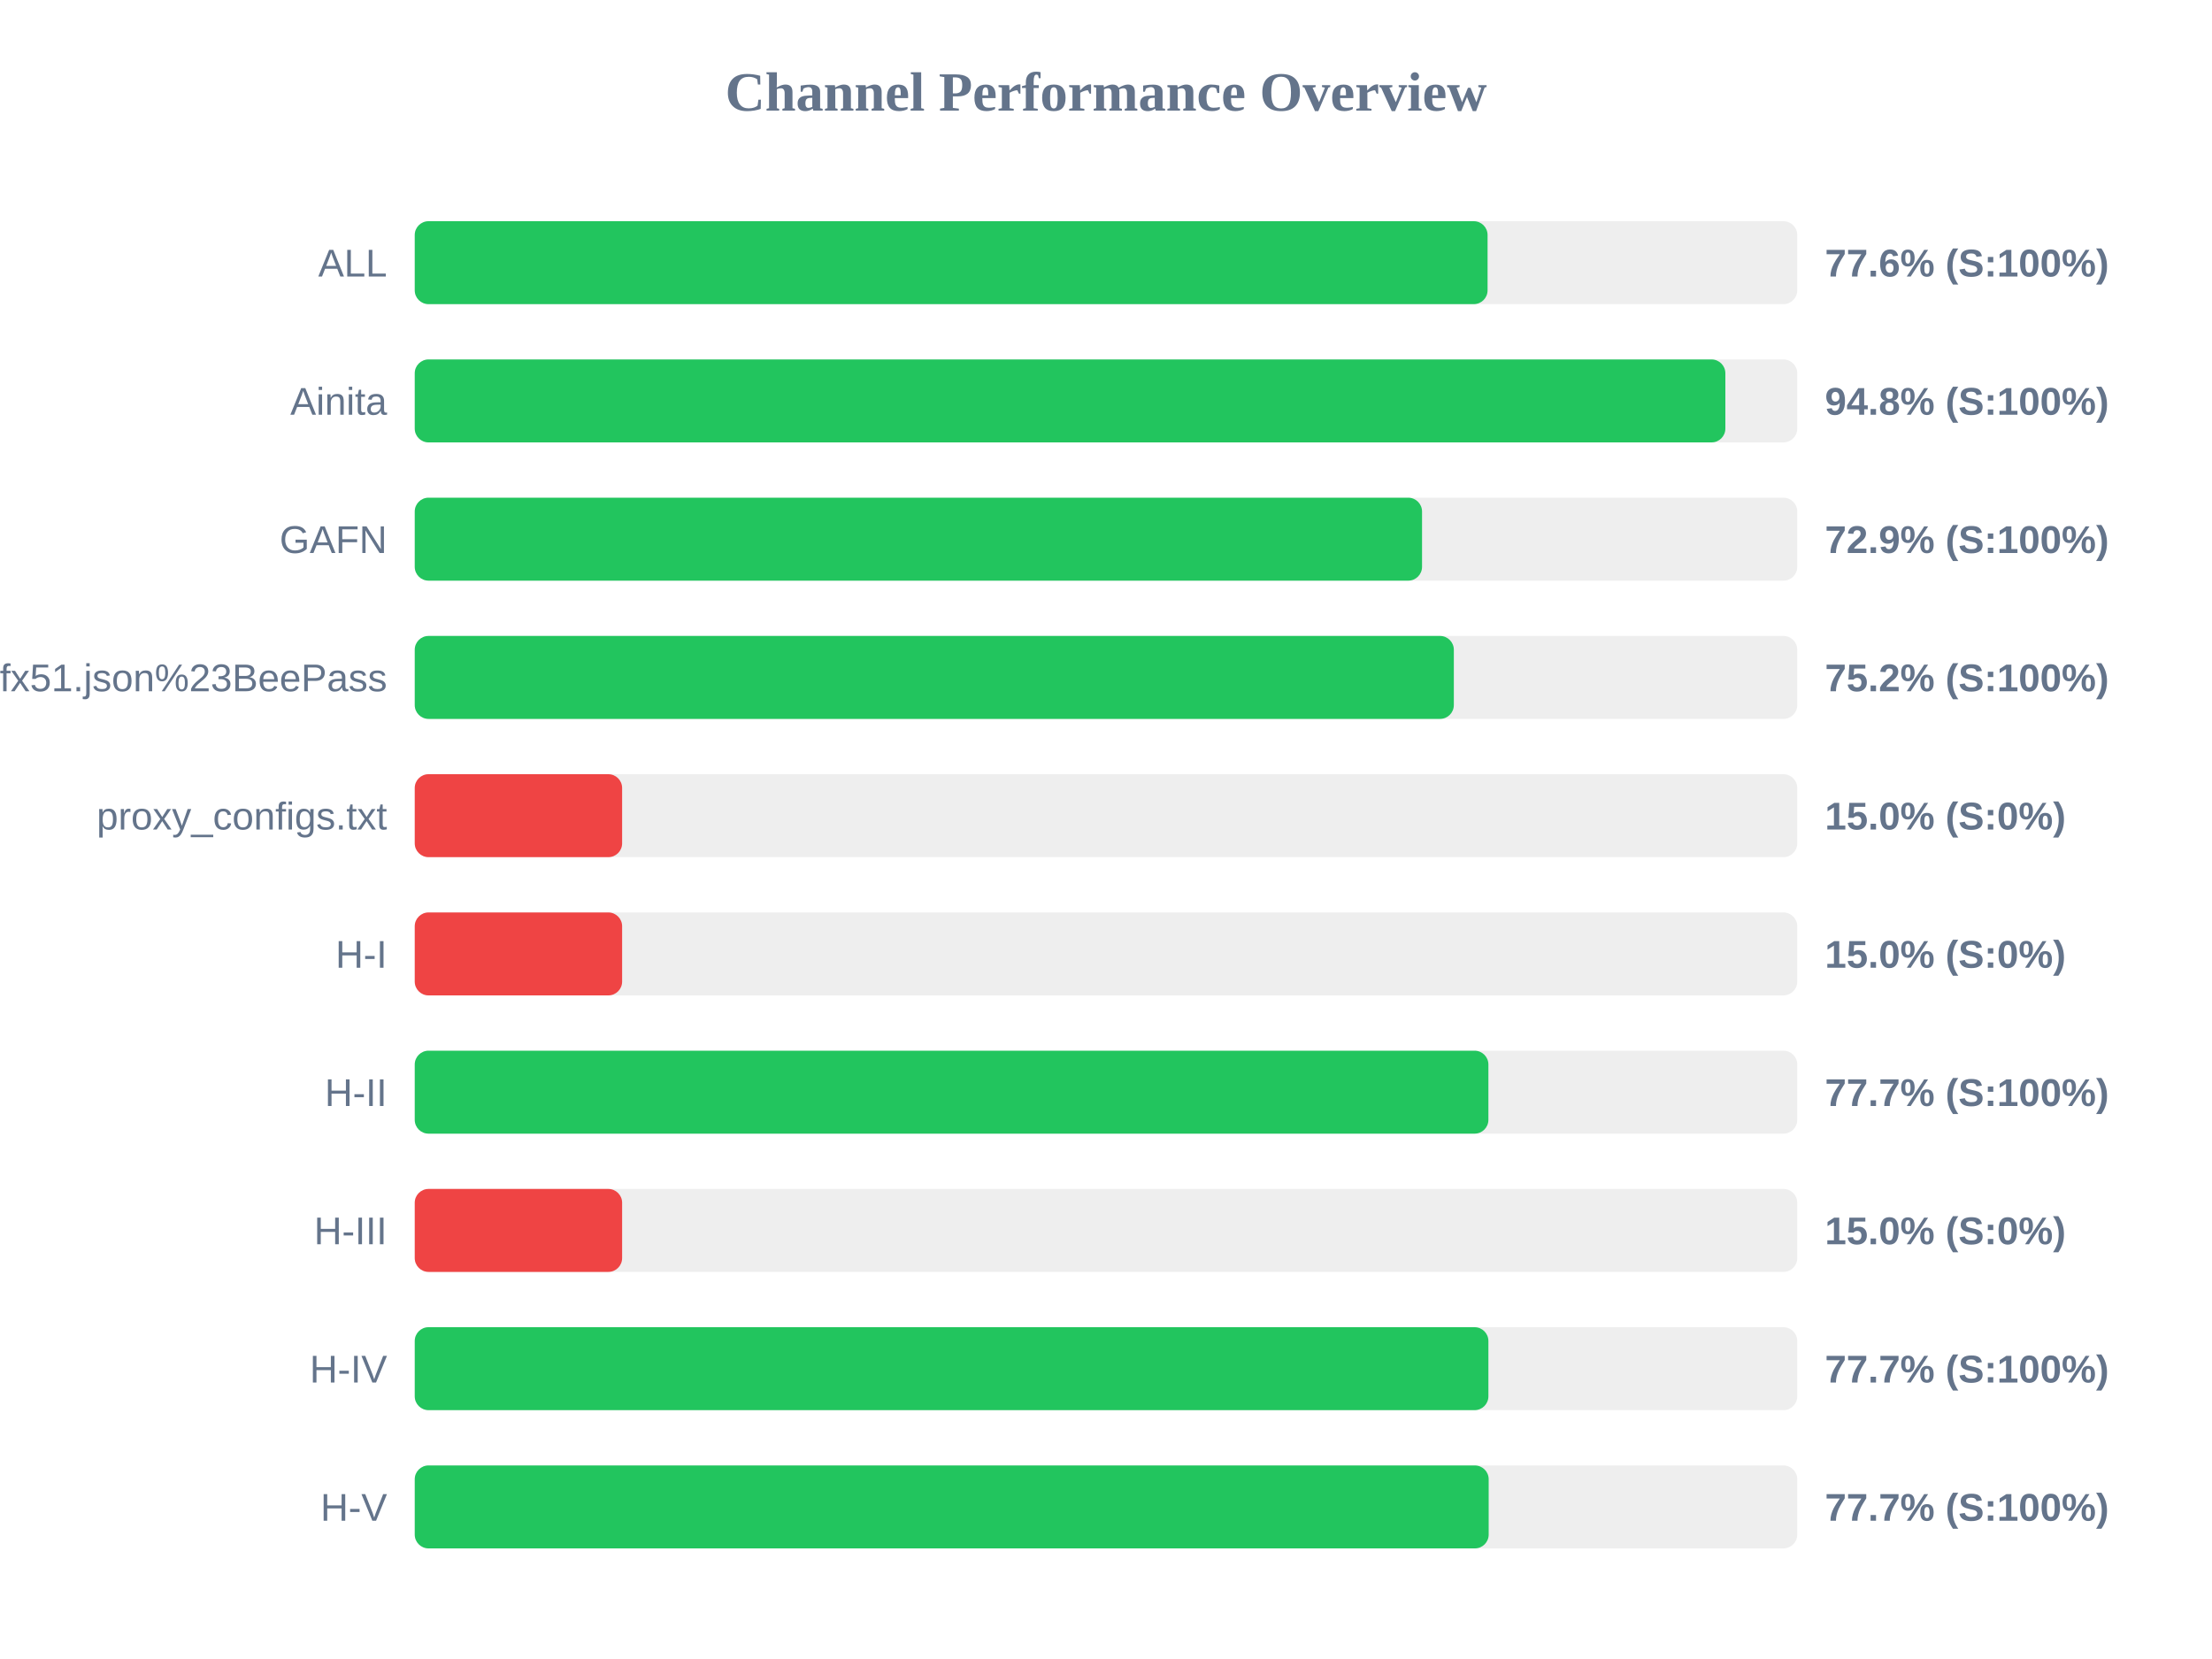
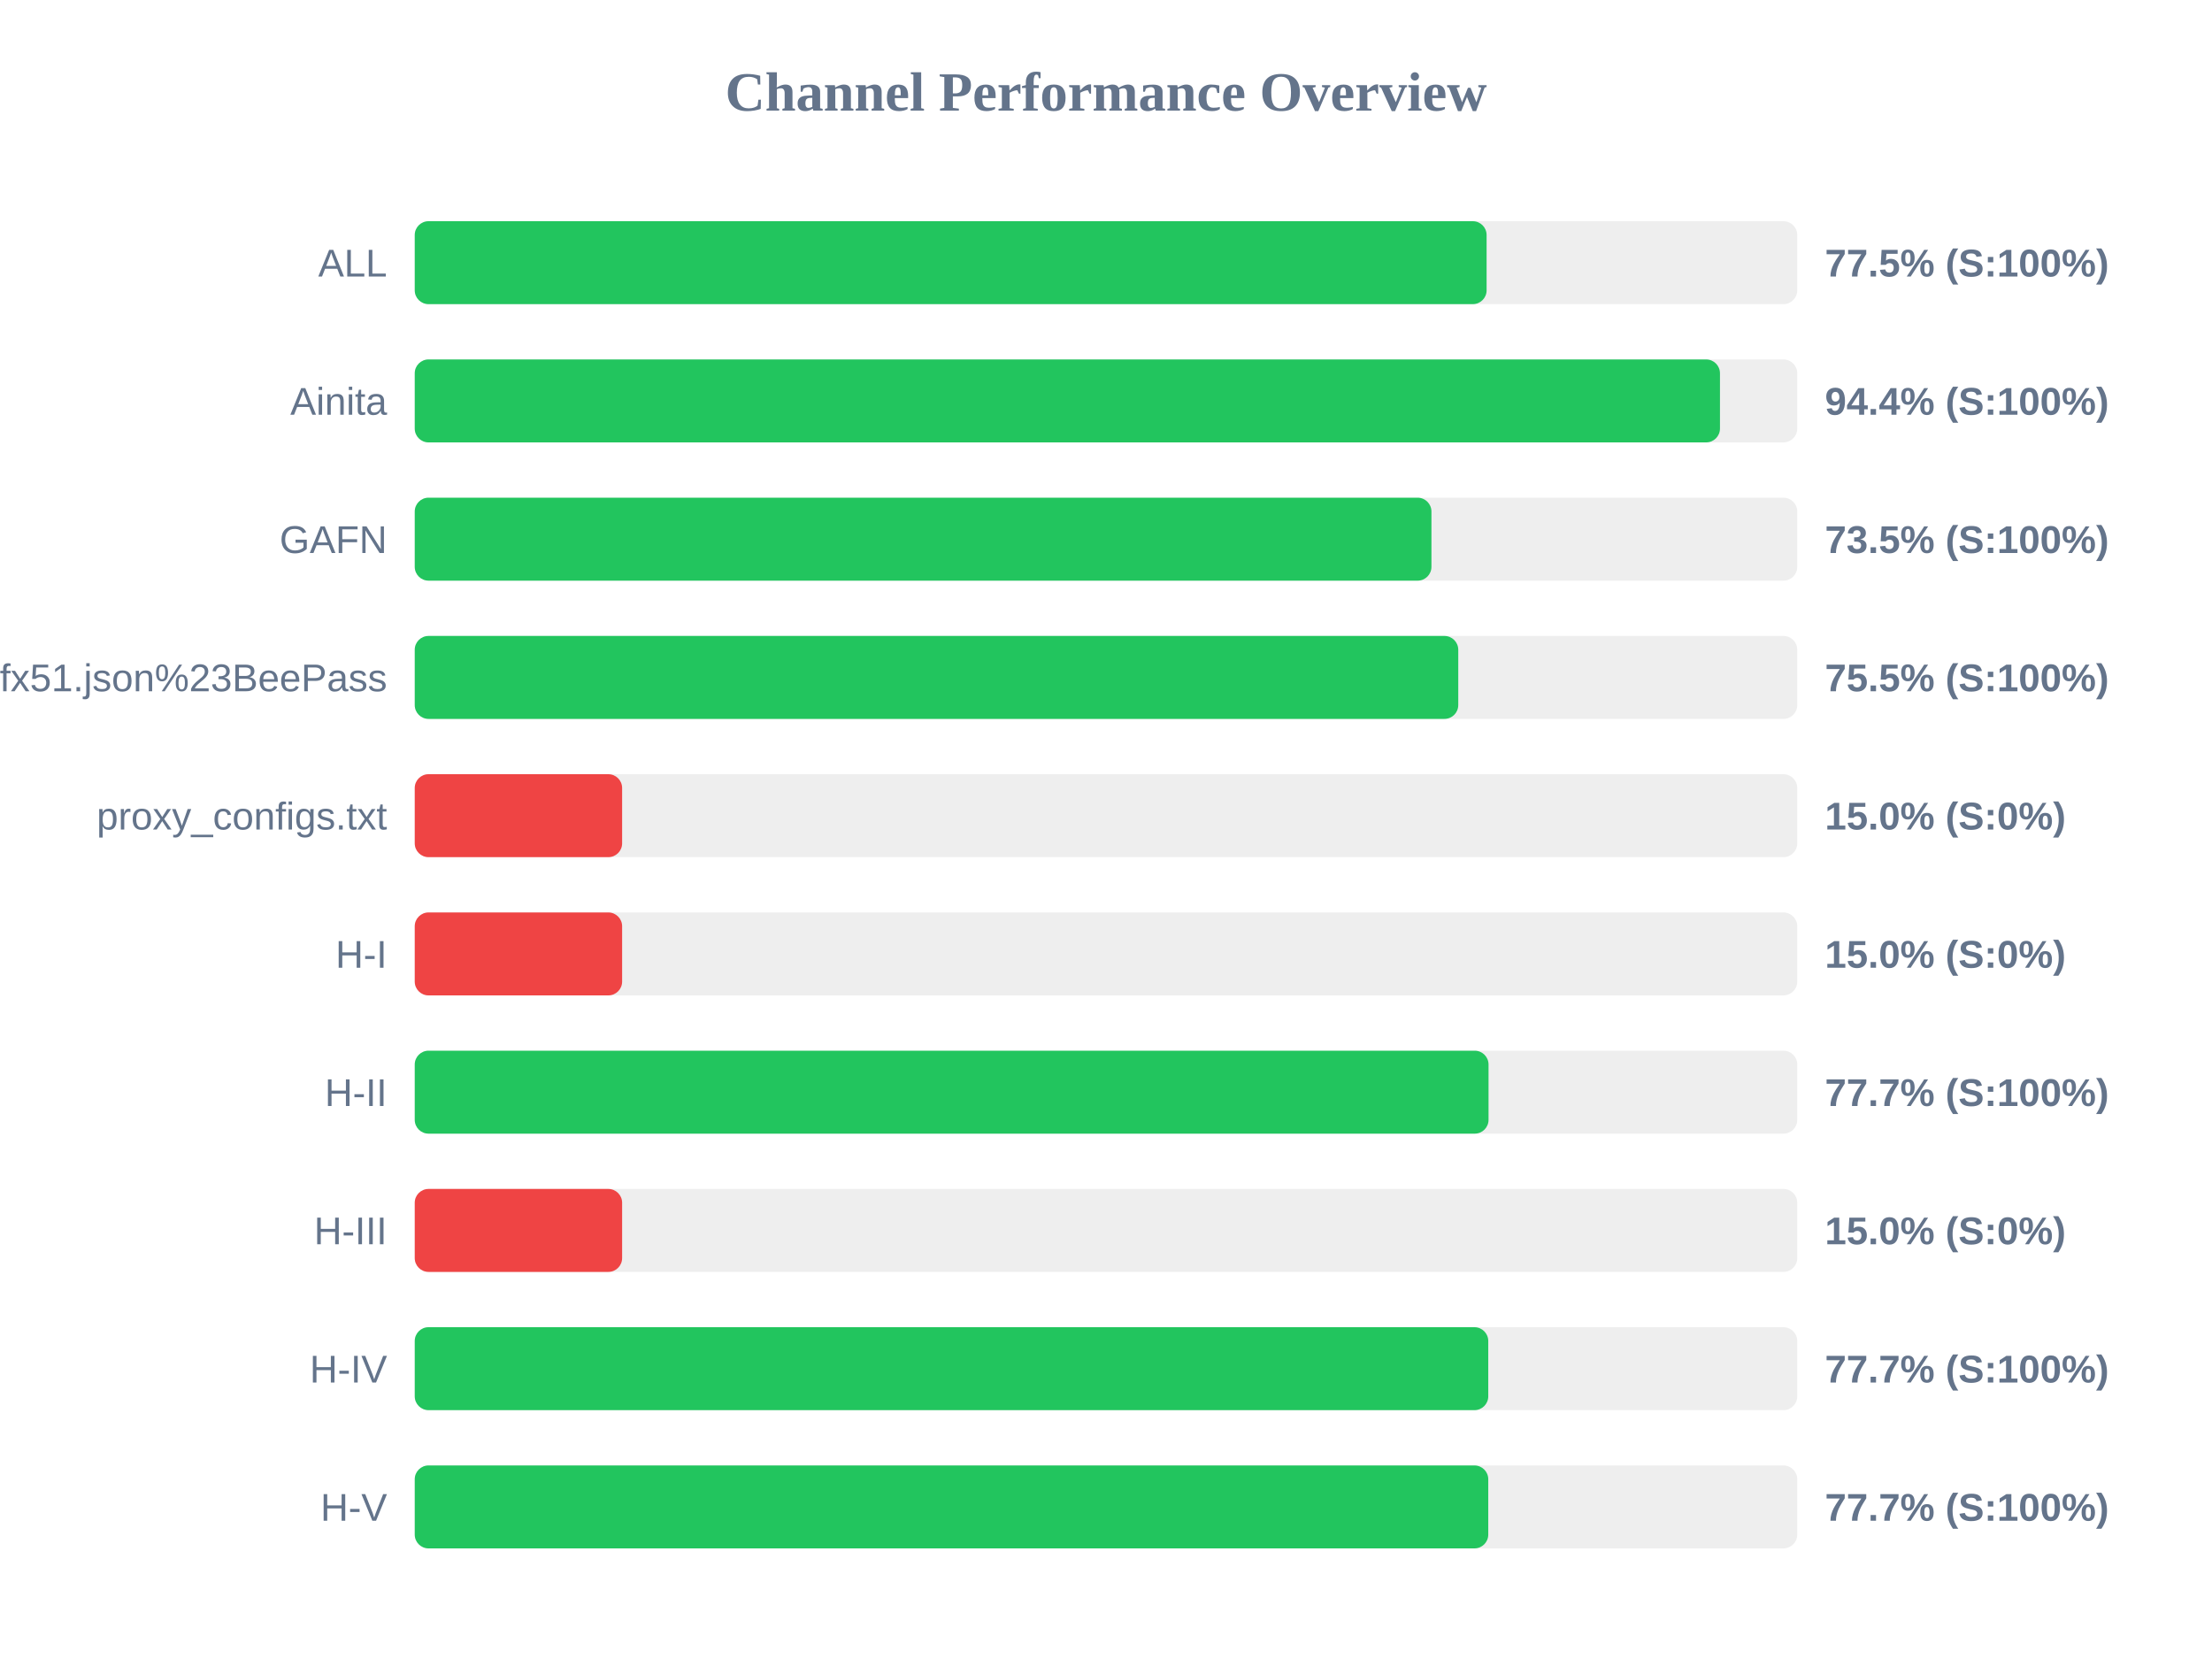
<svg xmlns="http://www.w3.org/2000/svg" width="800" height="600" version="1.1">
  <style>
        .row { font: 14px Arial; fill: #64748b; }
        .score { font: bold 14px Arial; fill: #64748b; }
    </style>
  <text x="400" y="40" text-anchor="middle" font-size="20px" font-weight="bold" fill="#64748b">Channel Performance Overview</text>
  <rect x="150" y="80" width="500" height="30" fill="#eee" rx="5" />
-   <rect x="150" y="80" width="388.0" height="30" fill="#22c55e" rx="5" />
+   <rect x="150" y="80" width="387.65" height="30" fill="#22c55e" rx="5" />
  <text x="140" y="100" text-anchor="end" class="row">ALL</text>
-   <text x="660" y="100" text-anchor="start" class="score">77.6% (S:100%)</text>
+   <text x="660" y="100" text-anchor="start" class="score">77.5% (S:100%)</text>
  <rect x="150" y="130" width="500" height="30" fill="#eee" rx="5" />
-   <rect x="150" y="130" width="474.0" height="30" fill="#22c55e" rx="5" />
+   <rect x="150" y="130" width="472.05" height="30" fill="#22c55e" rx="5" />
  <text x="140" y="150" text-anchor="end" class="row">Ainita</text>
-   <text x="660" y="150" text-anchor="start" class="score">94.8% (S:100%)</text>
+   <text x="660" y="150" text-anchor="start" class="score">94.4% (S:100%)</text>
  <rect x="150" y="180" width="500" height="30" fill="#eee" rx="5" />
-   <rect x="150" y="180" width="364.3" height="30" fill="#22c55e" rx="5" />
+   <rect x="150" y="180" width="367.7" height="30" fill="#22c55e" rx="5" />
  <text x="140" y="200" text-anchor="end" class="row">GAFN</text>
-   <text x="660" y="200" text-anchor="start" class="score">72.9% (S:100%)</text>
+   <text x="660" y="200" text-anchor="start" class="score">73.5% (S:100%)</text>
  <rect x="150" y="230" width="500" height="30" fill="#eee" rx="5" />
-   <rect x="150" y="230" width="375.8" height="30" fill="#22c55e" rx="5" />
+   <rect x="150" y="230" width="377.4" height="30" fill="#22c55e" rx="5" />
  <text x="140" y="250" text-anchor="end" class="row">sub?s=ssconf%3A%2F%2Fs3.amazonaws.com%2Fbeedynconprd%2Fzf38bv6oxi1nv3wfkpmxyfl8yj5fargza3foantoalu16vznl0ckxx7bgf1ufx51.json%23BeePass</text>
-   <text x="660" y="250" text-anchor="start" class="score">75.2% (S:100%)</text>
+   <text x="660" y="250" text-anchor="start" class="score">75.5% (S:100%)</text>
  <rect x="150" y="280" width="500" height="30" fill="#eee" rx="5" />
  <rect x="150" y="280" width="75.0" height="30" fill="#ef4444" rx="5" />
  <text x="140" y="300" text-anchor="end" class="row">proxy_configs.txt</text>
  <text x="660" y="300" text-anchor="start" class="score">15.0% (S:0%)</text>
  <rect x="150" y="330" width="500" height="30" fill="#eee" rx="5" />
  <rect x="150" y="330" width="75.0" height="30" fill="#ef4444" rx="5" />
  <text x="140" y="350" text-anchor="end" class="row">H-I</text>
  <text x="660" y="350" text-anchor="start" class="score">15.0% (S:0%)</text>
  <rect x="150" y="380" width="500" height="30" fill="#eee" rx="5" />
-   <rect x="150" y="380" width="388.3" height="30" fill="#22c55e" rx="5" />
+   <rect x="150" y="380" width="388.35" height="30" fill="#22c55e" rx="5" />
  <text x="140" y="400" text-anchor="end" class="row">H-II</text>
  <text x="660" y="400" text-anchor="start" class="score">77.7% (S:100%)</text>
  <rect x="150" y="430" width="500" height="30" fill="#eee" rx="5" />
  <rect x="150" y="430" width="75.0" height="30" fill="#ef4444" rx="5" />
  <text x="140" y="450" text-anchor="end" class="row">H-III</text>
  <text x="660" y="450" text-anchor="start" class="score">15.0% (S:0%)</text>
  <rect x="150" y="480" width="500" height="30" fill="#eee" rx="5" />
-   <rect x="150" y="480" width="388.3" height="30" fill="#22c55e" rx="5" />
+   <rect x="150" y="480" width="388.25" height="30" fill="#22c55e" rx="5" />
  <text x="140" y="500" text-anchor="end" class="row">H-IV</text>
  <text x="660" y="500" text-anchor="start" class="score">77.7% (S:100%)</text>
  <rect x="150" y="530" width="500" height="30" fill="#eee" rx="5" />
-   <rect x="150" y="530" width="388.4" height="30" fill="#22c55e" rx="5" />
+   <rect x="150" y="530" width="388.25" height="30" fill="#22c55e" rx="5" />
  <text x="140" y="550" text-anchor="end" class="row">H-V</text>
  <text x="660" y="550" text-anchor="start" class="score">77.7% (S:100%)</text>
</svg>
